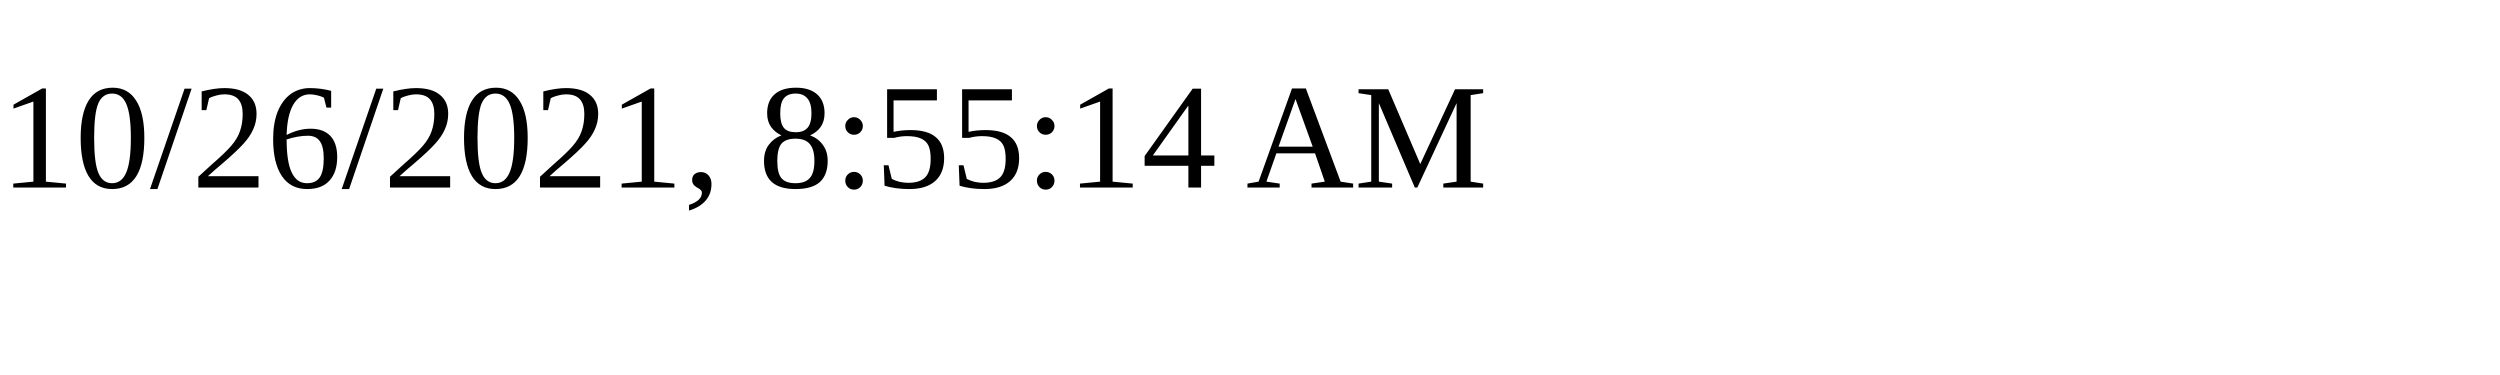
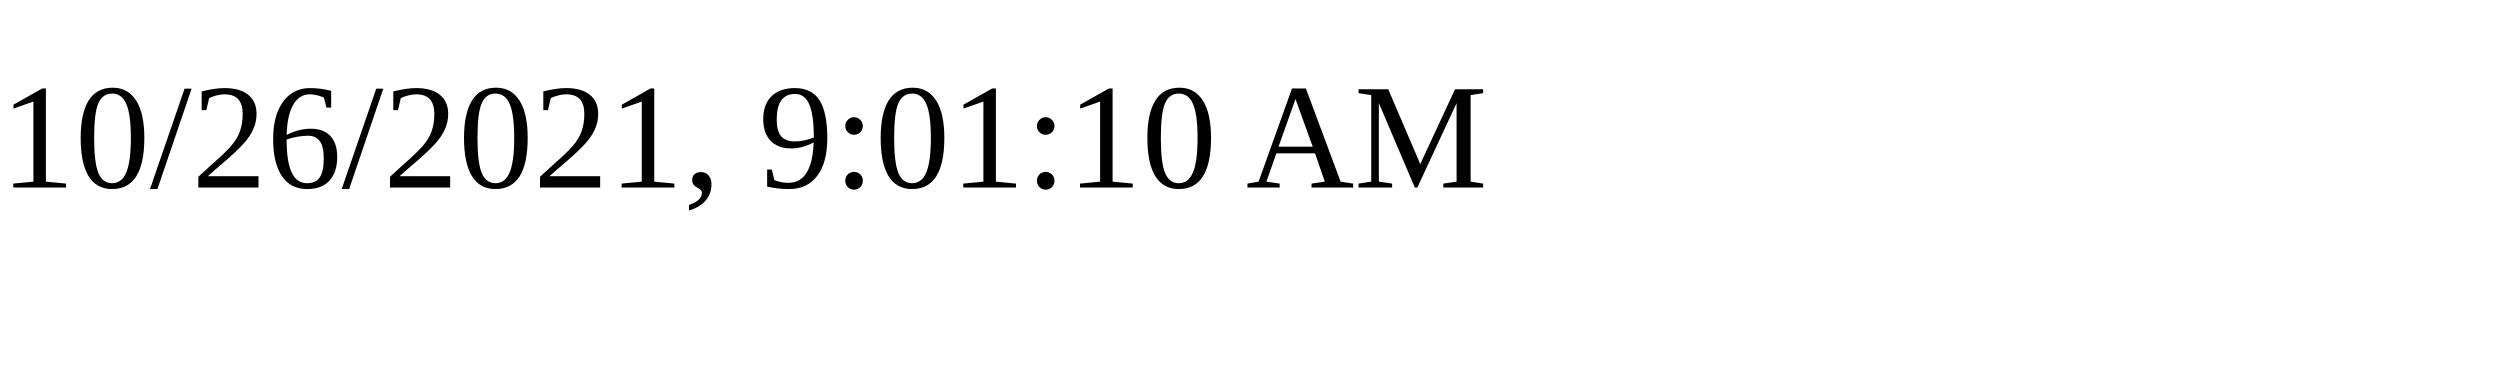
<svg xmlns="http://www.w3.org/2000/svg" height="30" width="200">
-   <text x="0" y="15">10/26/2021, 8:55:14 AM</text>
+   <text x="0" y="15">10/26/2021, 9:01:10 AM</text>
</svg>
